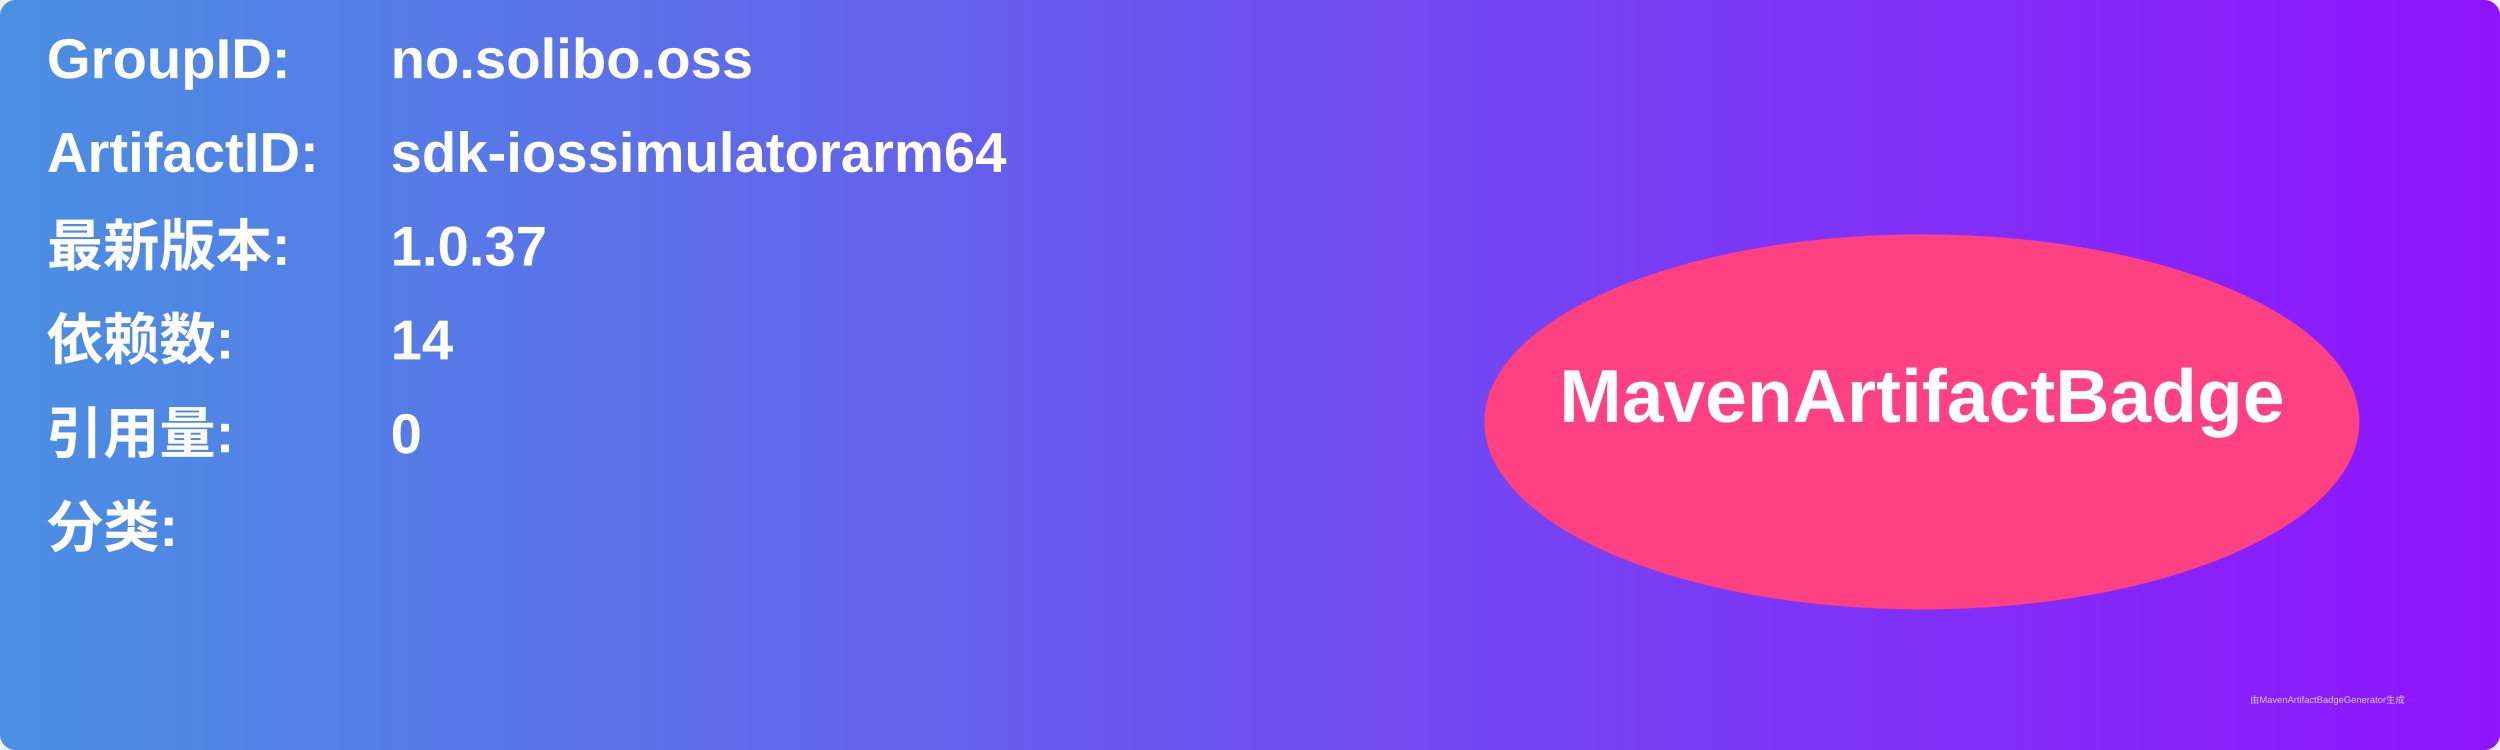
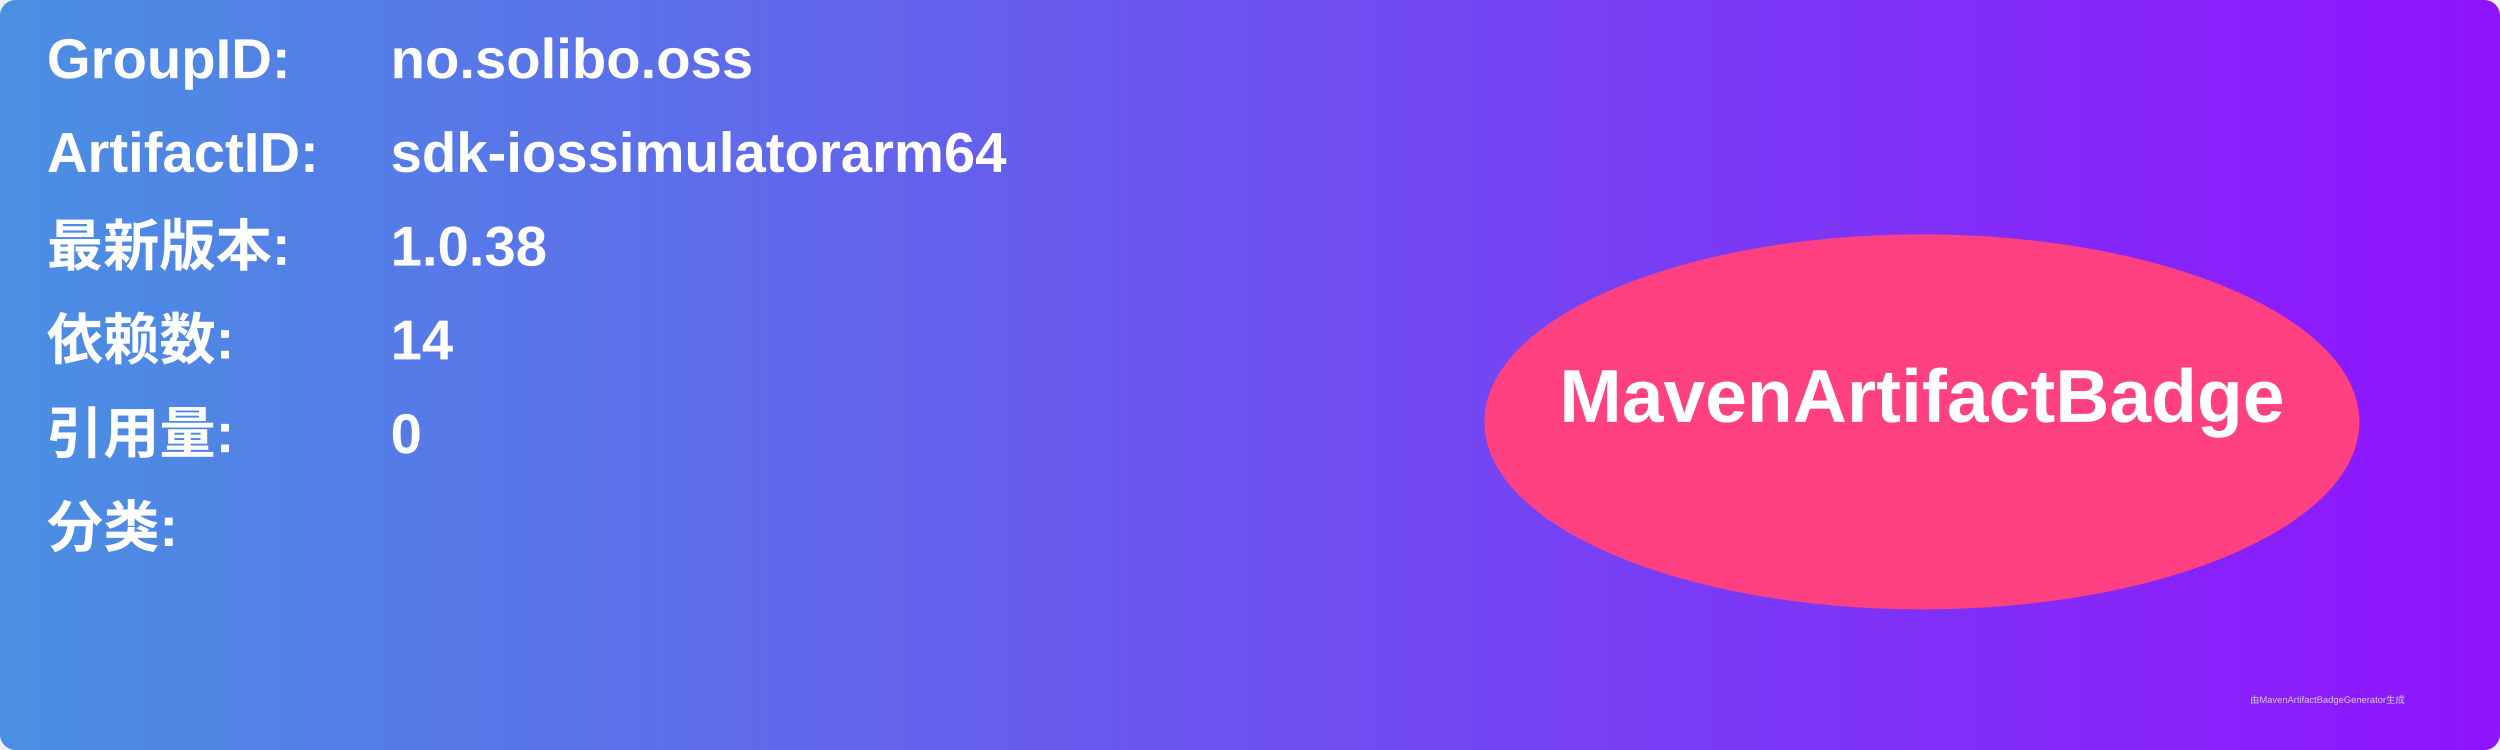
<svg xmlns="http://www.w3.org/2000/svg" width="800" height="240" viewBox="0 0 800 240">
  <linearGradient id="grad" x1="0%" y1="0%" x2="100%" y2="0%">
    <stop offset="0%" stop-color="#4a90e2" />
    <stop offset="100%" stop-color="#9013fe" />
  </linearGradient>
  <rect width="100%" height="100%" rx="5" ry="5" fill="url(#grad)" />
  <g transform="translate(15, 15)">
    <text x="0" y="10" font-family="Arial" font-size="18" fill="white" font-weight="bold" width="260">GroupID:</text>
    <text x="110" y="10" font-family="Arial" font-size="18" fill="white" font-weight="bold" width="460">no.solibo.oss</text>
    <text x="0" y="40" font-family="Arial" font-size="18" fill="white" font-weight="bold" width="260">ArtifactID:</text>
    <text x="110" y="40" font-family="Arial" font-size="18" fill="white" font-weight="bold" width="460">sdk-iossimulatorarm64</text>
    <text x="0" y="70" font-family="Arial" font-size="18" fill="white" font-weight="bold">最新版本:</text>
    <text x="110" y="70" font-family="Arial" font-size="18" fill="white" font-weight="bold">
-       <tspan font-weight="bold">1.0.37</tspan>
+       <tspan font-weight="bold">1.0.38</tspan>
    </text>
    <text x="0" y="100" font-family="Arial" font-size="18" fill="white" font-weight="bold">依赖数: </text>
    <text x="110" y="100" font-family="Arial" font-size="18" fill="white">
      <tspan font-weight="bold">14</tspan>
    </text>
    <text x="0" y="130" font-family="Arial" font-size="18" fill="white" font-weight="bold">引用量: </text>
    <text x="110" y="130" font-family="Arial" font-size="18" fill="white">
      <tspan font-weight="bold">0</tspan>
    </text>
    <text x="0" y="160" font-family="Arial" font-size="18" fill="white" font-weight="bold">分类:</text>
    <text x="10" y="190" font-family="Arial" font-size="10" fill="white">
      <tspan font-weight="bold" />
    </text>
    <ellipse cx="600" cy="120" rx="140" ry="60" fill="#ff4081" />
    <text x="600" y="120" text-anchor="middle" font-family="Arial" font-size="24" fill="white" font-weight="bold">MavenArtifactBadge</text>
  </g>
  <text x="720" y="225" font-family="Arial" font-size="3" fill="#d0d0d0">由MavenArtifactBadgeGenerator生成</text>
</svg>
